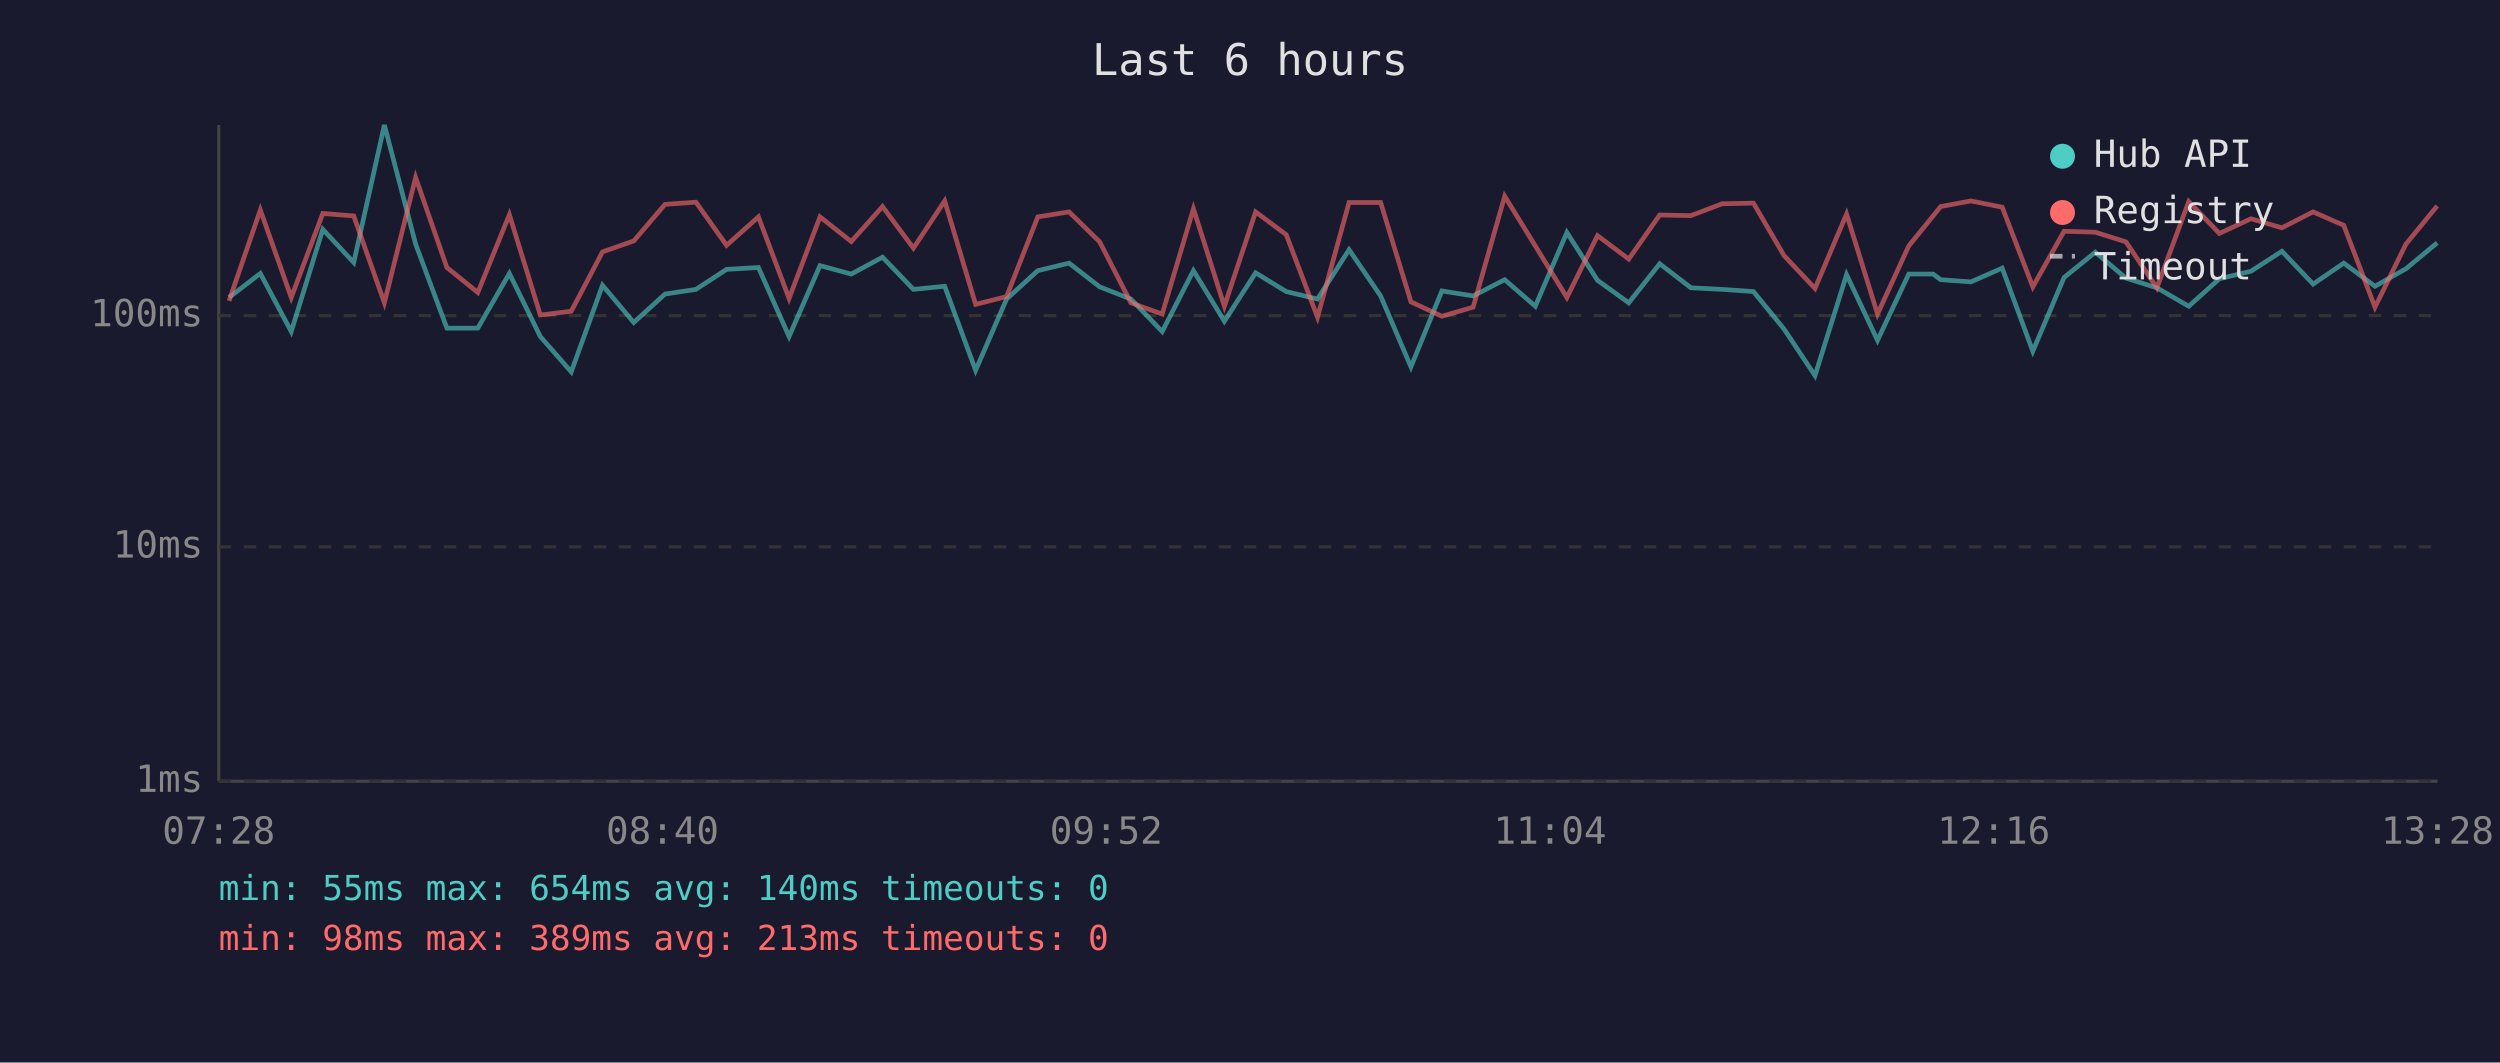
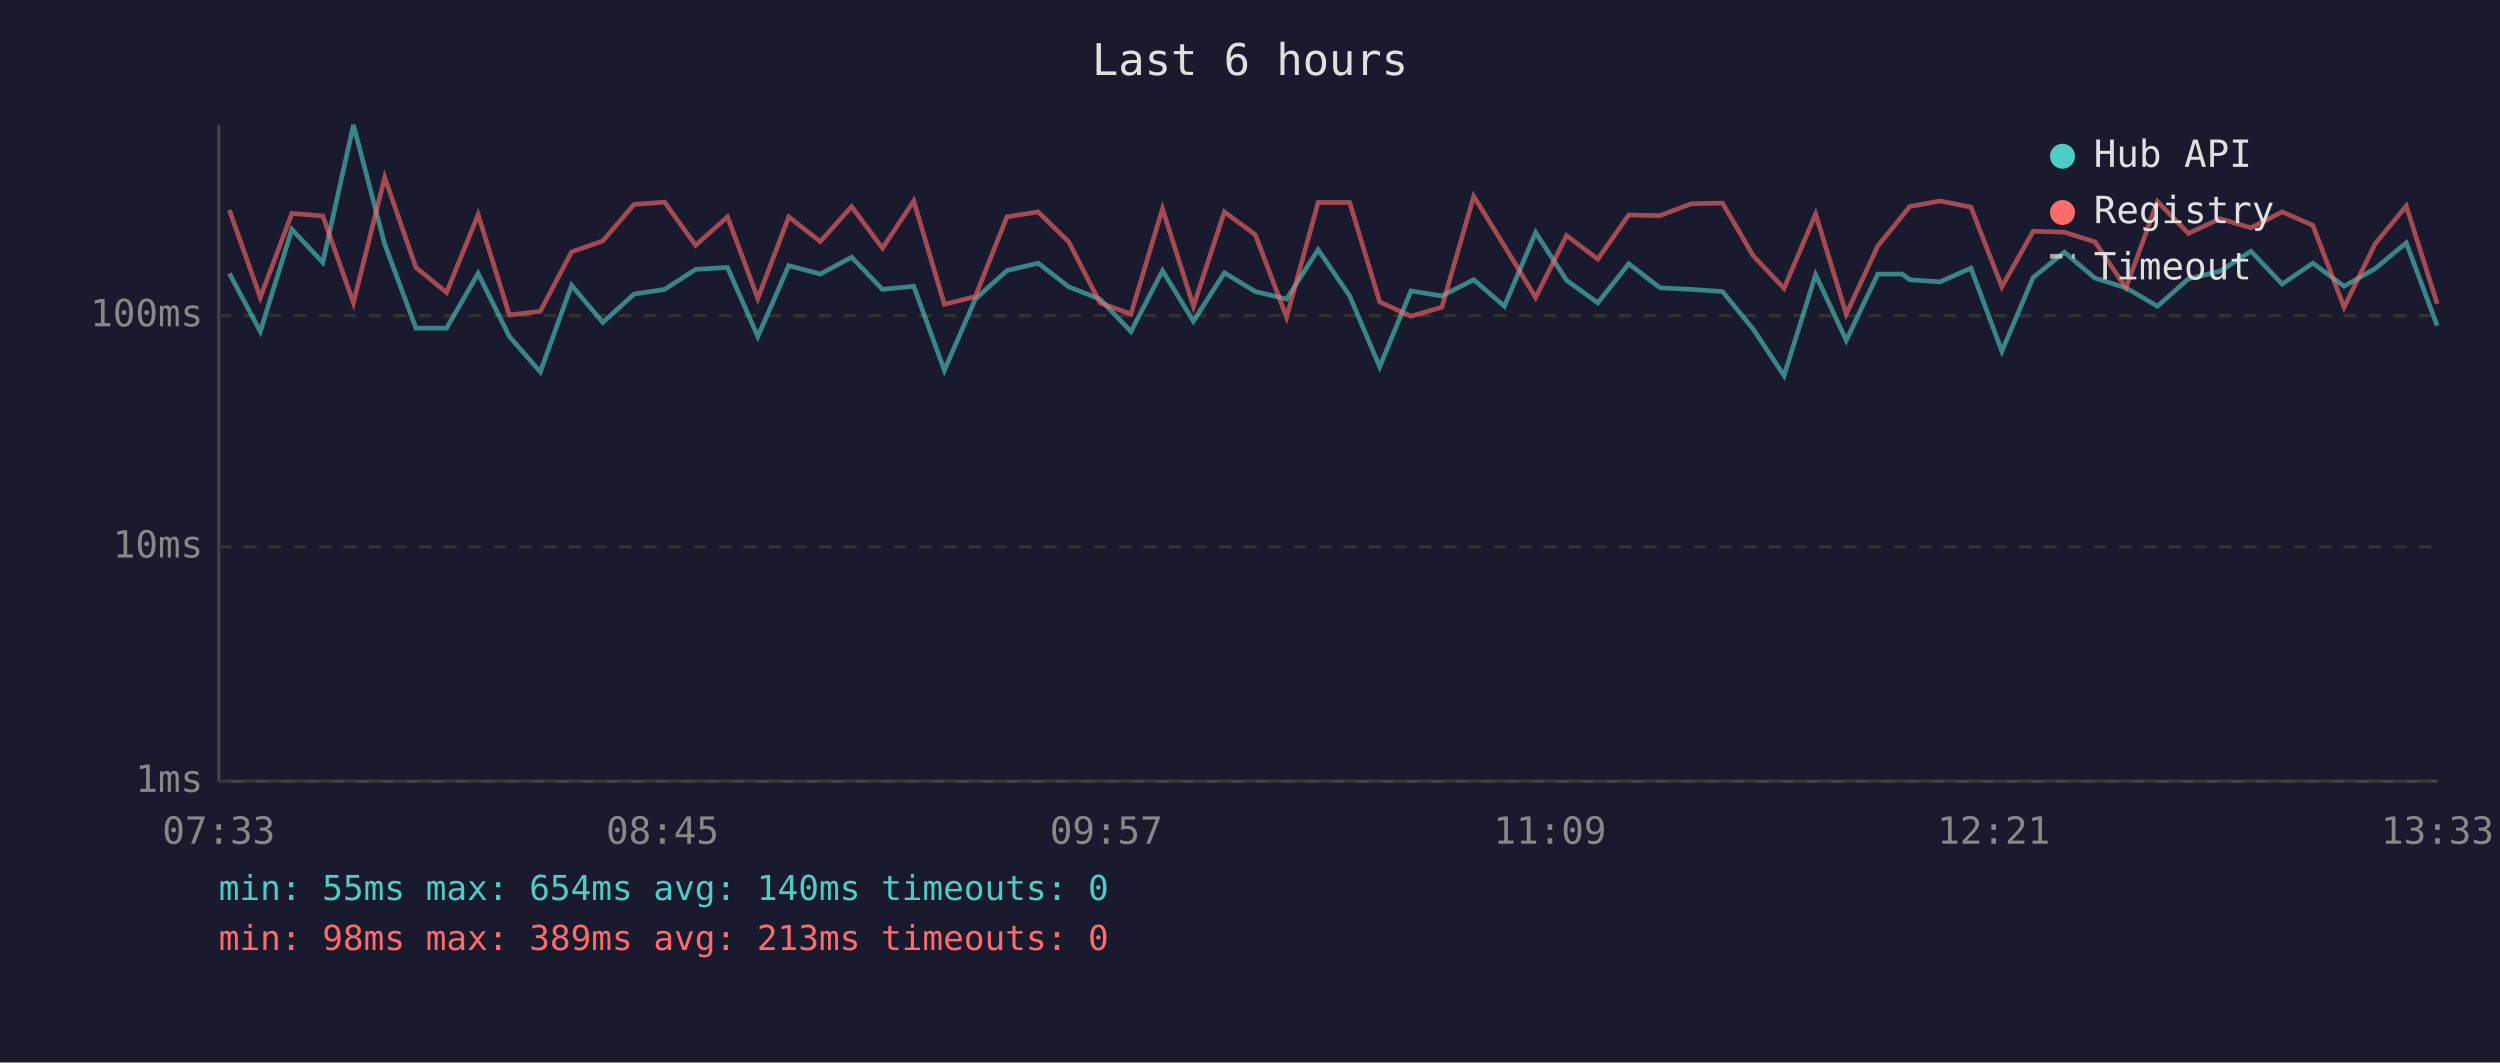
<svg xmlns="http://www.w3.org/2000/svg" viewBox="0 0 800 340" font-family="monospace" font-size="12">
  <rect width="800" height="340" fill="#1a1a2e" />
  <text x="400" y="24" fill="#e0e0e0" font-size="14" text-anchor="middle">Last 6 hours</text>
  <line x1="70" y1="40" x2="70" y2="250" stroke="#444" stroke-width="1" />
  <line x1="70" y1="250" x2="780" y2="250" stroke="#444" stroke-width="1" />
  <line x1="70" y1="250" x2="780" y2="250" stroke="#333" stroke-width="1" stroke-dasharray="4" />
  <text x="65" y="250" fill="#888" text-anchor="end" dominant-baseline="middle">1ms</text>
  <line x1="70" y1="175" x2="780" y2="175" stroke="#333" stroke-width="1" stroke-dasharray="4" />
  <text x="65" y="175" fill="#888" text-anchor="end" dominant-baseline="middle">10ms</text>
  <line x1="70" y1="101" x2="780" y2="101" stroke="#333" stroke-width="1" stroke-dasharray="4" />
  <text x="65" y="101" fill="#888" text-anchor="end" dominant-baseline="middle">100ms</text>
-   <text x="70" y="270" fill="#888" text-anchor="middle">07:28</text>
-   <text x="212" y="270" fill="#888" text-anchor="middle">08:40</text>
-   <text x="354" y="270" fill="#888" text-anchor="middle">09:52</text>
-   <text x="496" y="270" fill="#888" text-anchor="middle">11:04</text>
-   <text x="638" y="270" fill="#888" text-anchor="middle">12:16</text>
-   <text x="780" y="270" fill="#888" text-anchor="middle">13:28</text>
-   <polyline points="73.3,95.2 83.3,87.5 93.2,106.1 103.3,73.4 113.2,84.0 123.0,40.0 133.0,78.1 143.0,105.0 152.9,105.0 163.0,87.5 172.9,107.7 182.8,119.0 192.8,91.3 202.8,103.2 212.8,94.1 222.7,92.6 232.5,86.2 242.7,85.6 252.5,107.7 262.4,85.0 272.4,87.7 282.4,82.3 292.3,92.6 302.3,91.6 312.2,118.5 322.1,95.7 332.1,86.6 342.1,84.2 351.9,91.8 361.9,95.7 371.9,106.1 381.9,86.6 391.8,102.8 401.8,87.3 411.6,93.3 421.6,95.7 431.7,79.9 441.8,94.7 451.5,117.4 461.4,93.1 471.4,94.7 481.5,89.5 491.3,98.0 501.4,74.4 511.2,89.7 521.2,96.9 531.1,84.4 541.1,92.1 551.1,92.6 561.1,93.3 570.9,105.3 580.8,120.2 590.9,87.9 600.8,108.9 610.8,87.7 618.6,87.7 621.0,89.5 630.7,90.2 640.7,85.8 650.5,112.4 660.5,88.8 670.5,80.7 680.3,89.0 690.2,92.1 700.4,98.0 710.2,89.2 720.3,86.8 730.2,80.4 740.2,90.9 750.0,84.2 760.0,91.6 769.9,86.0 779.9,77.7" fill="none" stroke="#4ecdc4" stroke-width="1.5" opacity="0.6" />
-   <polyline points="73.3,96.3 83.3,67.2 93.2,95.2 103.3,68.3 113.2,69.1 123.0,96.9 133.0,56.8 143.0,85.6 152.9,93.6 163.0,68.7 172.9,100.8 182.8,99.6 192.8,80.6 202.8,77.1 212.8,65.4 222.7,64.7 232.5,78.5 242.7,69.4 252.5,95.5 262.4,69.4 272.4,77.3 282.4,66.1 292.3,79.4 302.3,64.3 312.2,97.4 322.1,94.9 332.1,69.4 342.1,67.8 351.9,77.4 361.9,96.9 371.9,100.5 381.9,66.8 391.8,98.0 401.8,67.8 411.6,75.1 421.6,101.5 431.7,64.8 441.8,64.8 451.5,96.6 461.4,101.2 471.4,98.3 481.5,62.8 491.3,78.7 501.4,95.2 511.2,75.4 521.2,82.9 531.1,68.8 541.1,69.0 551.1,65.2 561.1,65.0 570.9,81.8 580.8,92.3 590.9,68.5 600.8,100.5 610.8,78.7 618.6,69.1 621.0,66.1 630.7,64.3 640.7,66.3 650.5,91.8 660.5,74.0 670.5,74.3 680.3,77.4 690.2,92.1 700.4,64.5 710.2,74.7 720.3,70.0 730.2,72.9 740.2,67.8 750.0,72.1 760.0,98.3 769.9,78.1 779.9,65.9" fill="none" stroke="#ff6b6b" stroke-width="1.5" opacity="0.6" />
+   <text x="70" y="270" fill="#888" text-anchor="middle">07:33</text>
+   <text x="212" y="270" fill="#888" text-anchor="middle">08:45</text>
+   <text x="354" y="270" fill="#888" text-anchor="middle">09:57</text>
+   <text x="496" y="270" fill="#888" text-anchor="middle">11:09</text>
+   <text x="638" y="270" fill="#888" text-anchor="middle">12:21</text>
+   <text x="780" y="270" fill="#888" text-anchor="middle">13:33</text>
+   <polyline points="73.4,87.5 83.3,106.1 93.4,73.4 103.3,84.0 113.1,40.0 123.1,78.1 133.1,105.0 142.9,105.0 153.0,87.5 163.0,107.7 172.9,119.0 182.9,91.3 192.9,103.2 202.9,94.1 212.7,92.6 222.6,86.2 232.8,85.6 242.5,107.7 252.4,85.0 262.5,87.7 272.5,82.3 282.4,92.6 292.4,91.6 302.2,118.5 312.1,95.7 322.2,86.6 332.2,84.2 342.0,91.8 352.0,95.7 361.9,106.1 372.0,86.6 381.9,102.8 391.8,87.3 401.7,93.3 411.7,95.7 421.8,79.9 431.9,94.7 441.5,117.4 451.5,93.1 461.4,94.7 471.6,89.5 481.4,98.0 491.4,74.4 501.3,89.7 511.3,96.9 521.2,84.4 531.2,92.1 541.2,92.6 551.2,93.3 561.0,105.3 570.9,120.2 581.0,87.9 590.8,108.9 600.9,87.7 608.7,87.7 611.1,89.5 620.8,90.2 630.7,85.8 640.6,112.4 650.6,88.8 660.6,80.7 670.4,89.0 680.3,92.1 690.4,98.0 700.3,89.2 710.4,86.8 720.3,80.4 730.3,90.9 740.1,84.2 750.1,91.6 760.0,86.0 770.0,77.7 779.9,104.2" fill="none" stroke="#4ecdc4" stroke-width="1.5" opacity="0.6" />
+   <polyline points="73.4,67.2 83.3,95.2 93.4,68.3 103.3,69.1 113.1,96.9 123.1,56.8 133.1,85.6 142.9,93.6 153.0,68.7 163.0,100.8 172.9,99.6 182.9,80.6 192.9,77.1 202.9,65.4 212.7,64.7 222.6,78.5 232.8,69.4 242.5,95.5 252.4,69.4 262.5,77.3 272.5,66.1 282.4,79.4 292.4,64.3 302.2,97.4 312.1,94.9 322.2,69.4 332.2,67.8 342.0,77.4 352.0,96.9 361.9,100.5 372.0,66.8 381.9,98.0 391.8,67.8 401.7,75.1 411.7,101.5 421.8,64.8 431.9,64.8 441.5,96.6 451.5,101.2 461.4,98.3 471.6,62.8 481.4,78.7 491.4,95.2 501.3,75.4 511.3,82.9 521.2,68.8 531.2,69.0 541.2,65.2 551.2,65.0 561.0,81.8 570.9,92.3 581.0,68.5 590.8,100.5 600.9,78.7 608.7,69.1 611.1,66.1 620.8,64.3 630.7,66.3 640.6,91.8 650.6,74.0 660.6,74.3 670.4,77.4 680.3,92.1 690.4,64.5 700.3,74.7 710.4,70.0 720.3,72.9 730.3,67.8 740.1,72.1 750.1,98.3 760.0,78.1 770.0,65.9 779.9,97.2" fill="none" stroke="#ff6b6b" stroke-width="1.5" opacity="0.6" />
  <circle cx="660" cy="50" r="4" fill="#4ecdc4" />
  <text x="670" y="50" fill="#e0e0e0" dominant-baseline="middle">Hub API</text>
  <circle cx="660" cy="68" r="4" fill="#ff6b6b" />
  <text x="670" y="68" fill="#e0e0e0" dominant-baseline="middle">Registry</text>
  <line x1="656" y1="82" x2="664" y2="82" stroke="#e0e0e0" stroke-width="1.5" stroke-dasharray="4,3" opacity="0.7" />
  <text x="670" y="86" fill="#e0e0e0" dominant-baseline="middle">Timeout</text>
  <text x="70" y="288" fill="#4ecdc4" font-size="11">min: 55ms  max: 654ms  avg: 140ms  timeouts: 0</text>
  <text x="70" y="304" fill="#ff6b6b" font-size="11">min: 98ms  max: 389ms  avg: 213ms  timeouts: 0</text>
</svg>
